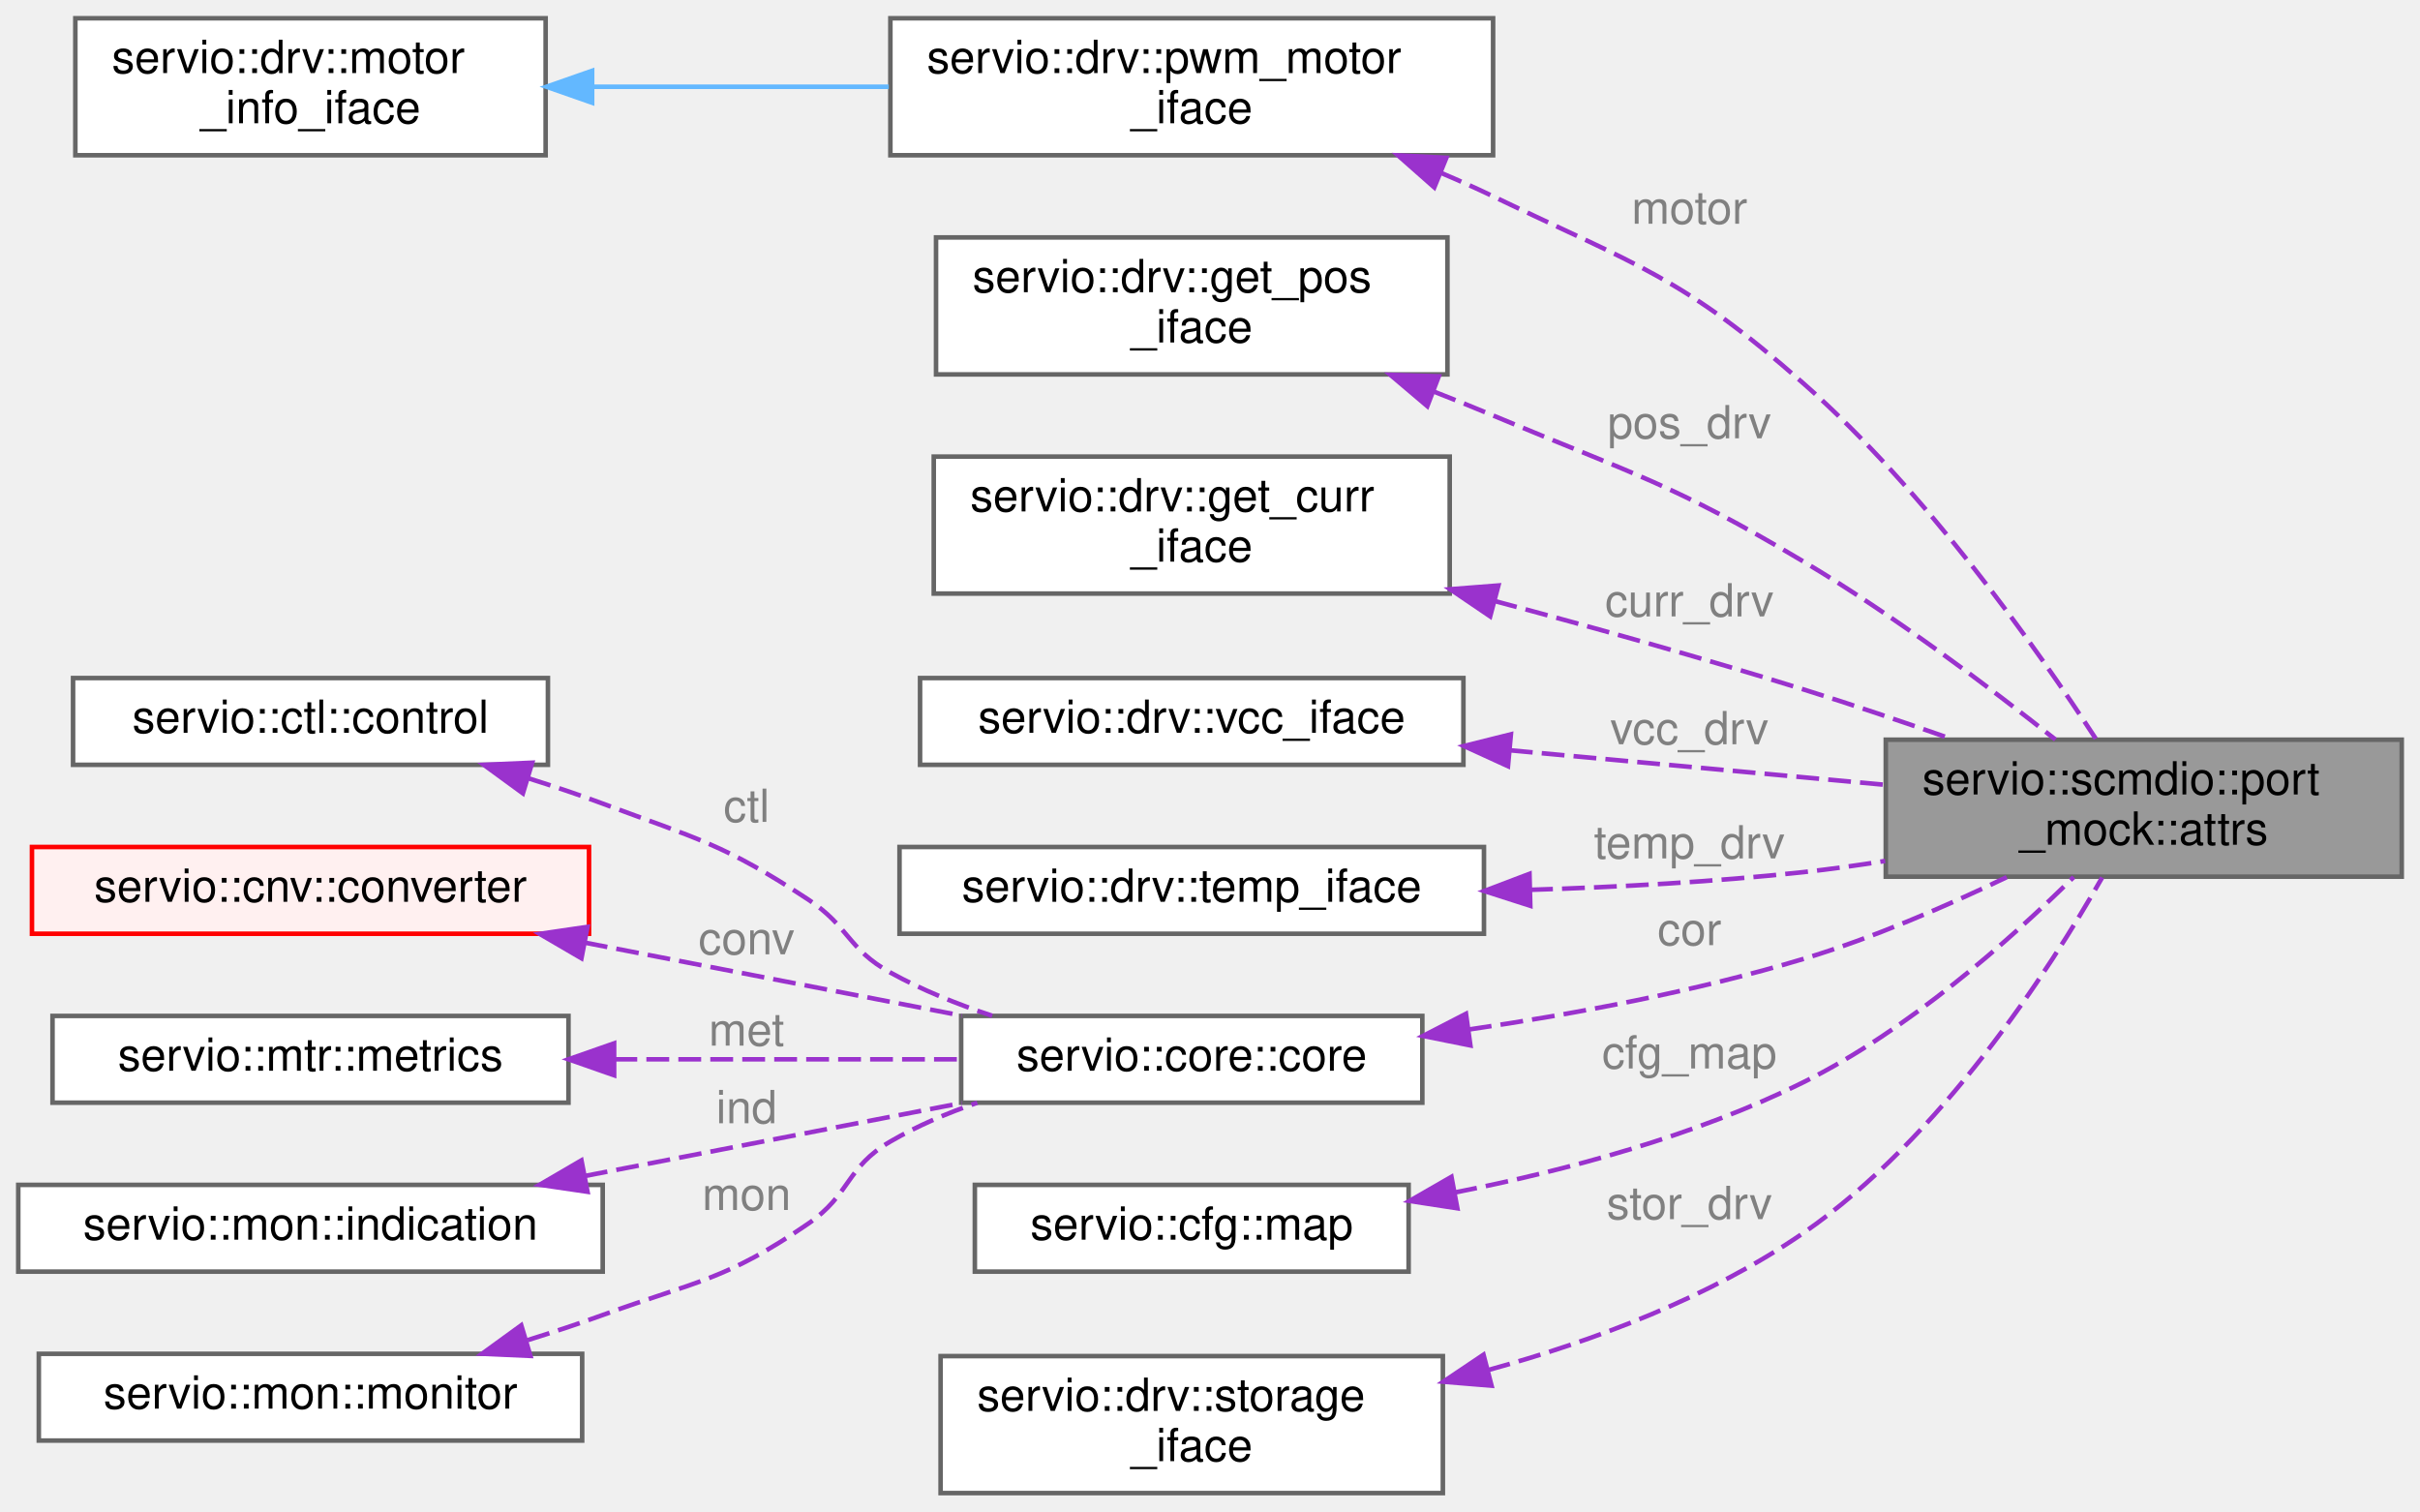
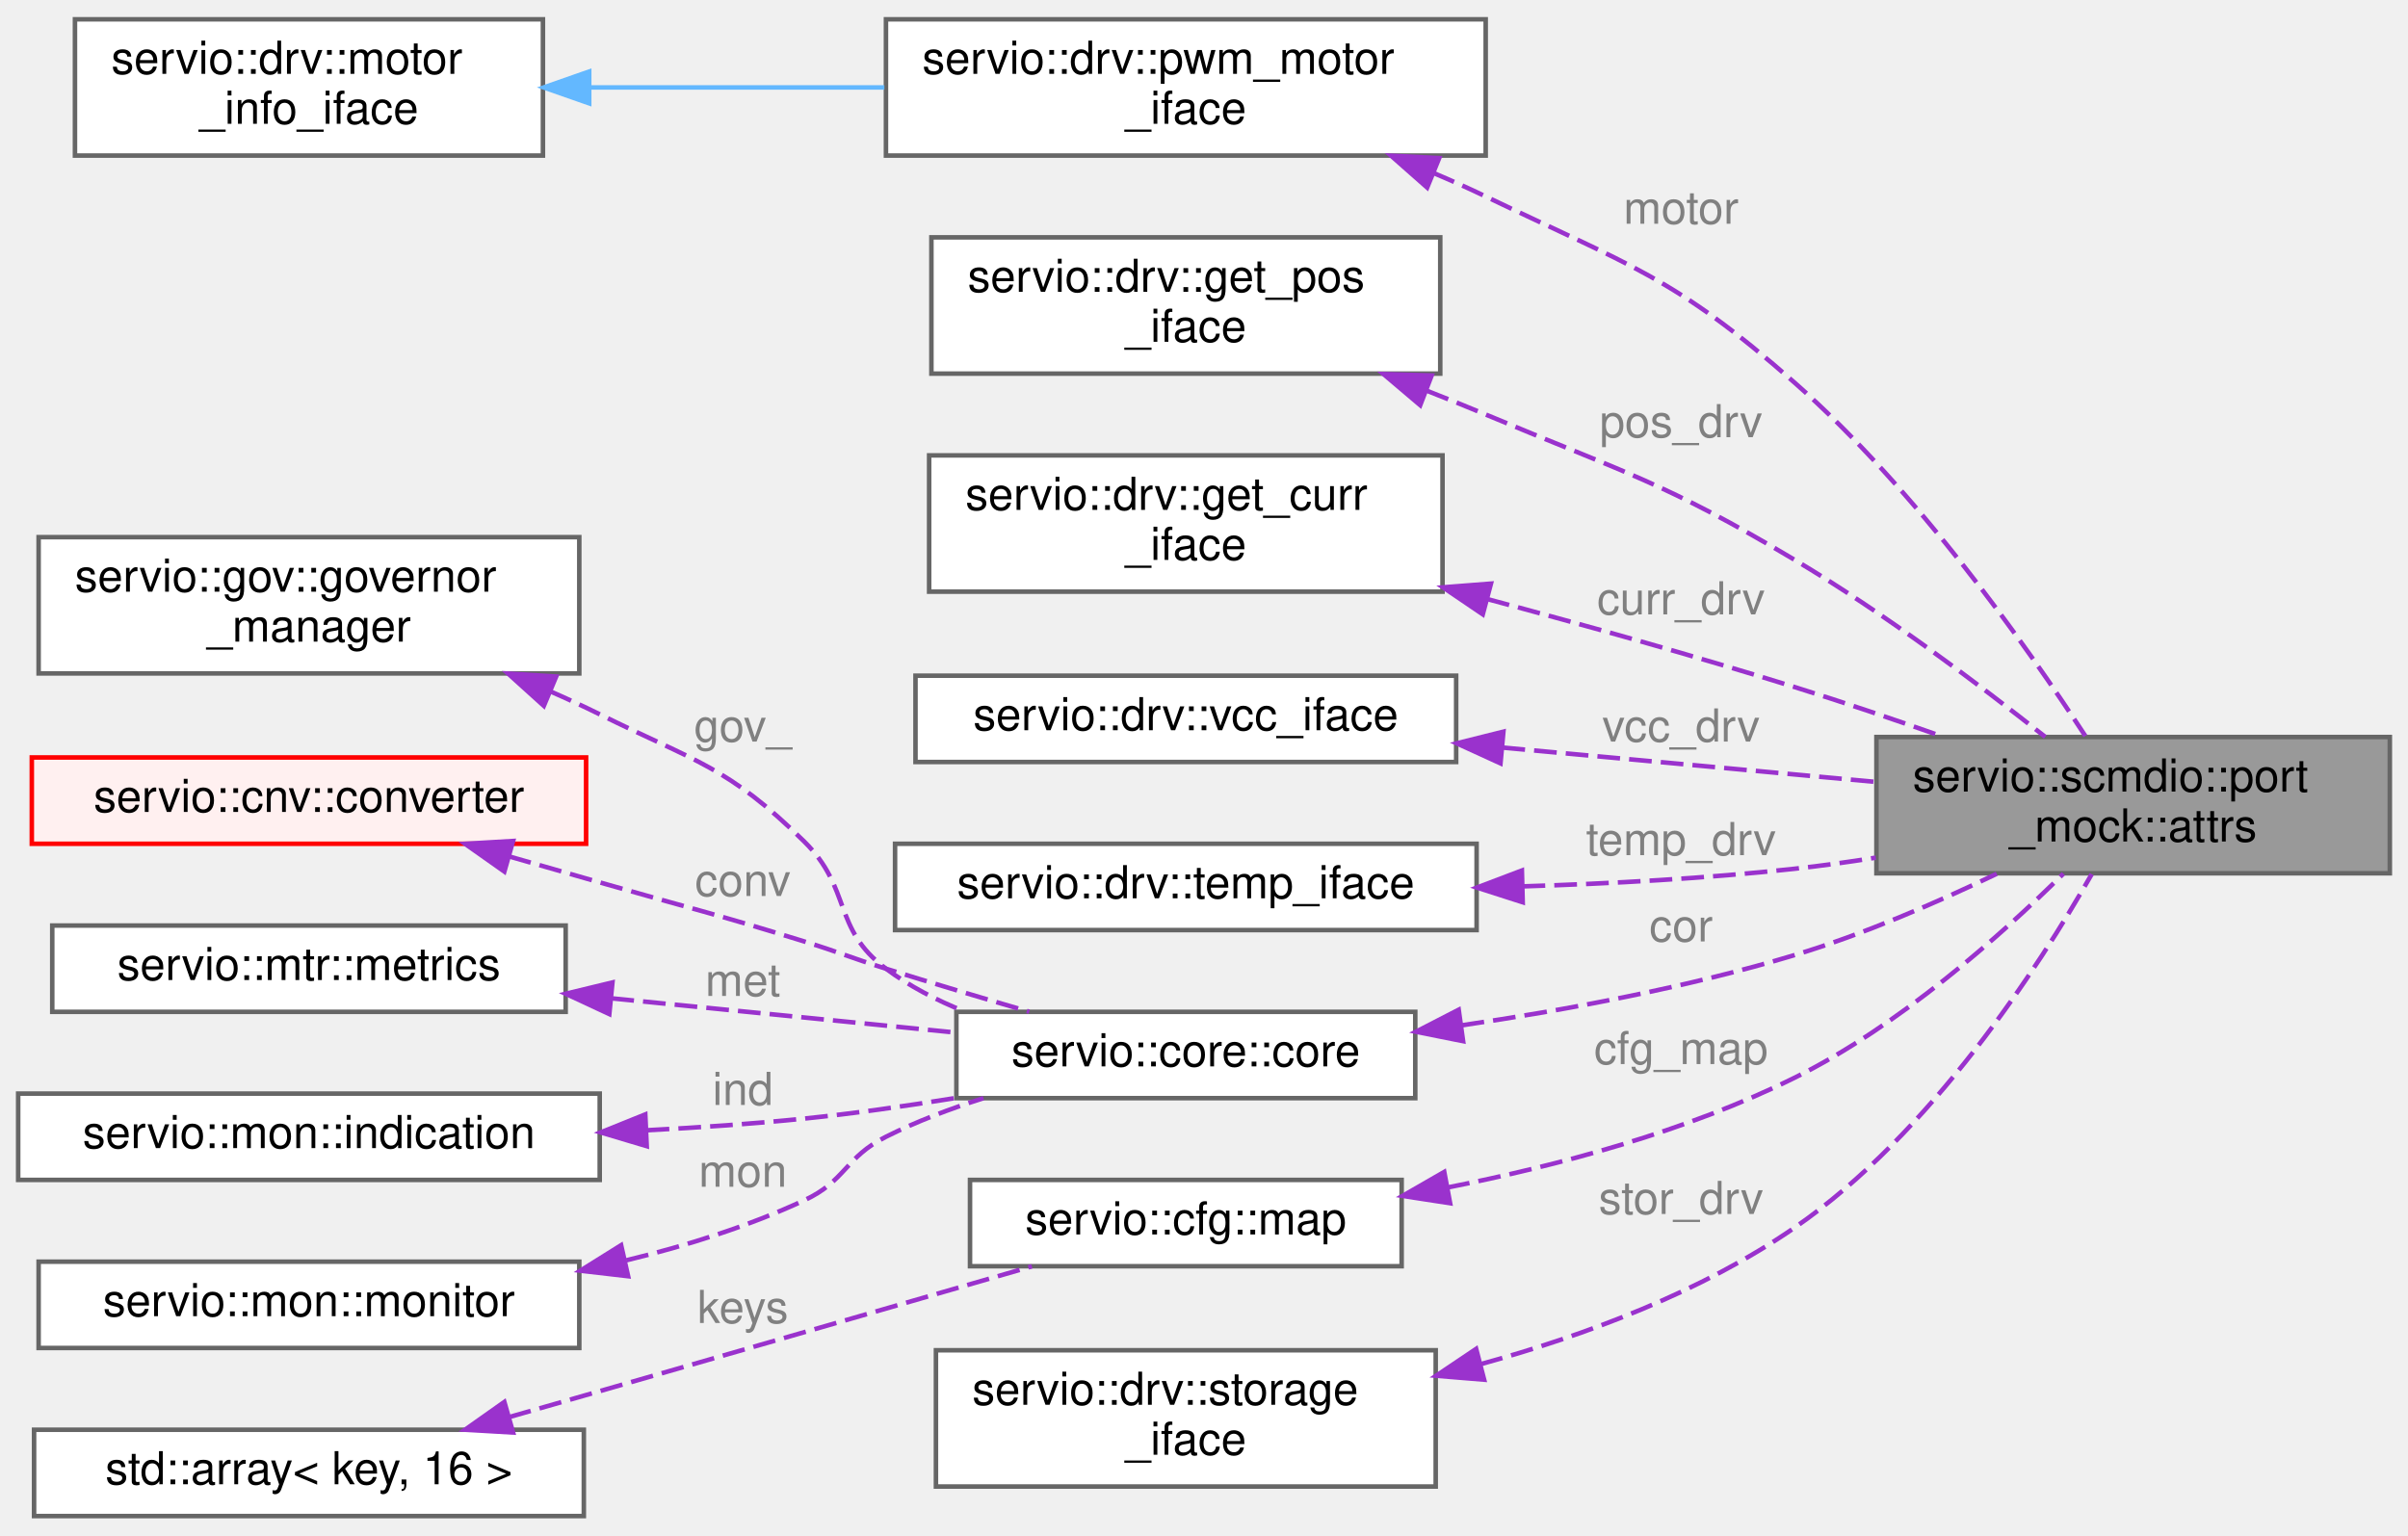
- <svg xmlns="http://www.w3.org/2000/svg" xmlns:xlink="http://www.w3.org/1999/xlink" width="530pt" height="331pt" viewBox="0.00 0.00 530.00 331.00">
-   <g id="graph0" class="graph" transform="scale(1 1) rotate(0) translate(4 327)">
+ <svg xmlns="http://www.w3.org/2000/svg" xmlns:xlink="http://www.w3.org/1999/xlink" width="530pt" height="338pt" viewBox="0.00 0.00 530.00 337.50">
+   <g id="graph0" class="graph" transform="scale(1 1) rotate(0) translate(4 333.5)">
    <g id="Node000001" class="node">
      <g id="a_Node000001">
        <a xlink:title=" ">
-           <polygon fill="#999999" stroke="#666666" points="522,-165 409,-165 409,-135 522,-135 522,-165" />
-           <text text-anchor="start" x="417" y="-153" font-family="Helvetica,sans-Serif" font-size="10.00">servio::scmdio::port</text>
-           <text text-anchor="middle" x="465.5" y="-142" font-family="Helvetica,sans-Serif" font-size="10.00">_mock::attrs</text>
+           <polygon fill="#999999" stroke="#666666" points="522,-171.5 409,-171.5 409,-141.5 522,-141.5 522,-171.5" />
+           <text text-anchor="start" x="417" y="-159.5" font-family="Helvetica,sans-Serif" font-size="10.00">servio::scmdio::port</text>
+           <text text-anchor="middle" x="465.5" y="-148.5" font-family="Helvetica,sans-Serif" font-size="10.00">_mock::attrs</text>
        </a>
      </g>
    </g>
    <g id="Node000002" class="node">
      <g id="a_Node000002">
        <a xlink:href="structservio_1_1drv_1_1pwm__motor__iface.html" target="_top" xlink:title=" ">
-           <polygon fill="white" stroke="#666666" points="323,-323 191,-323 191,-293 323,-293 323,-323" />
-           <text text-anchor="start" x="199" y="-311" font-family="Helvetica,sans-Serif" font-size="10.00">servio::drv::pwm_motor</text>
-           <text text-anchor="middle" x="257" y="-300" font-family="Helvetica,sans-Serif" font-size="10.00">_iface</text>
+           <polygon fill="white" stroke="#666666" points="323,-329.5 191,-329.5 191,-299.5 323,-299.5 323,-329.5" />
+           <text text-anchor="start" x="199" y="-317.5" font-family="Helvetica,sans-Serif" font-size="10.00">servio::drv::pwm_motor</text>
+           <text text-anchor="middle" x="257" y="-306.5" font-family="Helvetica,sans-Serif" font-size="10.00">_iface</text>
        </a>
      </g>
    </g>
    <g id="edge1_Node000001_Node000002" class="edge">
      <g id="a_edge1_Node000001_Node000002">
        <a xlink:title=" ">
-           <path fill="none" stroke="#9a32cd" stroke-dasharray="5,2" d="M311.44,-289.2C315.39,-287.53 319.28,-285.79 323,-284 354.81,-268.71 364.52,-266.33 391,-243 417.87,-219.33 442.17,-184.87 454.98,-165.23" />
-           <polygon fill="#9a32cd" stroke="#9a32cd" points="310.12,-285.96 302.18,-292.97 312.76,-292.44 310.12,-285.96" />
-         </a>
-       </g>
-       <text text-anchor="middle" x="366" y="-278" font-family="Helvetica,sans-Serif" font-size="10.00" fill="grey"> motor</text>
+           <path fill="none" stroke="#9a32cd" stroke-dasharray="5,2" d="M311.44,-295.7C315.39,-294.03 319.28,-292.29 323,-290.5 354.81,-275.21 364.52,-272.83 391,-249.5 417.87,-225.83 442.17,-191.37 454.98,-171.73" />
+           <polygon fill="#9a32cd" stroke="#9a32cd" points="310.12,-292.46 302.18,-299.47 312.76,-298.94 310.12,-292.46" />
+         </a>
+       </g>
+       <text text-anchor="middle" x="366" y="-284.5" font-family="Helvetica,sans-Serif" font-size="10.00" fill="grey"> motor</text>
    </g>
    <g id="Node000003" class="node">
      <g id="a_Node000003">
        <a xlink:href="structservio_1_1drv_1_1motor__info__iface.html" target="_top" xlink:title=" ">
-           <polygon fill="white" stroke="#666666" points="115.5,-323 12.5,-323 12.5,-293 115.5,-293 115.5,-323" />
-           <text text-anchor="start" x="20.5" y="-311" font-family="Helvetica,sans-Serif" font-size="10.00">servio::drv::motor</text>
-           <text text-anchor="middle" x="64" y="-300" font-family="Helvetica,sans-Serif" font-size="10.00">_info_iface</text>
+           <polygon fill="white" stroke="#666666" points="115.5,-329.5 12.5,-329.5 12.5,-299.5 115.5,-299.5 115.5,-329.5" />
+           <text text-anchor="start" x="20.5" y="-317.5" font-family="Helvetica,sans-Serif" font-size="10.00">servio::drv::motor</text>
+           <text text-anchor="middle" x="64" y="-306.5" font-family="Helvetica,sans-Serif" font-size="10.00">_info_iface</text>
        </a>
      </g>
    </g>
    <g id="edge2_Node000002_Node000003" class="edge">
      <g id="a_edge2_Node000002_Node000003">
        <a xlink:title=" ">
-           <path fill="none" stroke="#63b8ff" d="M125.91,-308C146.55,-308 169.68,-308 190.65,-308" />
-           <polygon fill="#63b8ff" stroke="#63b8ff" points="125.68,-304.5 115.68,-308 125.68,-311.5 125.68,-304.5" />
+           <path fill="none" stroke="#63b8ff" d="M125.91,-314.5C146.55,-314.5 169.68,-314.5 190.65,-314.5" />
+           <polygon fill="#63b8ff" stroke="#63b8ff" points="125.68,-311 115.68,-314.5 125.68,-318 125.68,-311" />
        </a>
      </g>
    </g>
    <g id="Node000004" class="node">
      <g id="a_Node000004">
        <a xlink:href="structservio_1_1drv_1_1get__pos__iface.html" target="_top" xlink:title=" ">
-           <polygon fill="white" stroke="#666666" points="313,-275 201,-275 201,-245 313,-245 313,-275" />
-           <text text-anchor="start" x="209" y="-263" font-family="Helvetica,sans-Serif" font-size="10.00">servio::drv::get_pos</text>
-           <text text-anchor="middle" x="257" y="-252" font-family="Helvetica,sans-Serif" font-size="10.00">_iface</text>
+           <polygon fill="white" stroke="#666666" points="313,-281.5 201,-281.5 201,-251.5 313,-251.5 313,-281.5" />
+           <text text-anchor="start" x="209" y="-269.5" font-family="Helvetica,sans-Serif" font-size="10.00">servio::drv::get_pos</text>
+           <text text-anchor="middle" x="257" y="-258.5" font-family="Helvetica,sans-Serif" font-size="10.00">_iface</text>
        </a>
      </g>
    </g>
    <g id="edge3_Node000001_Node000004" class="edge">
      <g id="a_edge3_Node000001_Node000004">
        <a xlink:title=" ">
-           <path fill="none" stroke="#9a32cd" stroke-dasharray="5,2" d="M310.1,-241.21C314.48,-239.5 318.83,-237.75 323,-236 353.81,-223.09 362.3,-221.08 391,-204 410.73,-192.26 431.69,-176.5 446.16,-165.03" />
-           <polygon fill="#9a32cd" stroke="#9a32cd" points="308.59,-238.05 300.51,-244.9 311.1,-244.58 308.59,-238.05" />
-         </a>
-       </g>
-       <text text-anchor="middle" x="366" y="-231" font-family="Helvetica,sans-Serif" font-size="10.00" fill="grey"> pos_drv</text>
+           <path fill="none" stroke="#9a32cd" stroke-dasharray="5,2" d="M310.1,-247.71C314.48,-246 318.83,-244.25 323,-242.5 353.81,-229.59 362.3,-227.58 391,-210.5 410.73,-198.76 431.69,-183 446.16,-171.53" />
+           <polygon fill="#9a32cd" stroke="#9a32cd" points="308.59,-244.55 300.51,-251.4 311.1,-251.08 308.59,-244.55" />
+         </a>
+       </g>
+       <text text-anchor="middle" x="366" y="-237.5" font-family="Helvetica,sans-Serif" font-size="10.00" fill="grey"> pos_drv</text>
    </g>
    <g id="Node000005" class="node">
      <g id="a_Node000005">
        <a xlink:href="structservio_1_1drv_1_1get__curr__iface.html" target="_top" xlink:title=" ">
-           <polygon fill="white" stroke="#666666" points="313.5,-227 200.5,-227 200.5,-197 313.5,-197 313.5,-227" />
-           <text text-anchor="start" x="208.5" y="-215" font-family="Helvetica,sans-Serif" font-size="10.00">servio::drv::get_curr</text>
-           <text text-anchor="middle" x="257" y="-204" font-family="Helvetica,sans-Serif" font-size="10.00">_iface</text>
+           <polygon fill="white" stroke="#666666" points="313.5,-233.5 200.5,-233.5 200.5,-203.5 313.5,-203.5 313.5,-233.5" />
+           <text text-anchor="start" x="208.5" y="-221.5" font-family="Helvetica,sans-Serif" font-size="10.00">servio::drv::get_curr</text>
+           <text text-anchor="middle" x="257" y="-210.5" font-family="Helvetica,sans-Serif" font-size="10.00">_iface</text>
        </a>
      </g>
    </g>
    <g id="edge4_Node000001_Node000005" class="edge">
      <g id="a_edge4_Node000001_Node000005">
        <a xlink:title=" ">
-           <path fill="none" stroke="#9a32cd" stroke-dasharray="5,2" d="M323.34,-195.37C344.98,-189.58 369.12,-182.82 391,-176 401.6,-172.7 412.95,-168.84 423.48,-165.13" />
-           <polygon fill="#9a32cd" stroke="#9a32cd" points="322.36,-192.01 313.6,-197.95 324.16,-198.77 322.36,-192.01" />
-         </a>
-       </g>
-       <text text-anchor="middle" x="366" y="-192" font-family="Helvetica,sans-Serif" font-size="10.00" fill="grey"> curr_drv</text>
+           <path fill="none" stroke="#9a32cd" stroke-dasharray="5,2" d="M323.34,-201.87C344.98,-196.08 369.12,-189.32 391,-182.5 401.6,-179.2 412.95,-175.34 423.48,-171.63" />
+           <polygon fill="#9a32cd" stroke="#9a32cd" points="322.36,-198.51 313.6,-204.45 324.16,-205.27 322.36,-198.51" />
+         </a>
+       </g>
+       <text text-anchor="middle" x="366" y="-198.5" font-family="Helvetica,sans-Serif" font-size="10.00" fill="grey"> curr_drv</text>
    </g>
    <g id="Node000006" class="node">
      <g id="a_Node000006">
        <a xlink:href="structservio_1_1drv_1_1vcc__iface.html" target="_top" xlink:title=" ">
-           <polygon fill="white" stroke="#666666" points="316.5,-178.5 197.5,-178.5 197.5,-159.5 316.5,-159.5 316.5,-178.5" />
-           <text text-anchor="middle" x="257" y="-166.5" font-family="Helvetica,sans-Serif" font-size="10.00">servio::drv::vcc_iface</text>
+           <polygon fill="white" stroke="#666666" points="316.5,-185 197.5,-185 197.5,-166 316.5,-166 316.5,-185" />
+           <text text-anchor="middle" x="257" y="-173" font-family="Helvetica,sans-Serif" font-size="10.00">servio::drv::vcc_iface</text>
        </a>
      </g>
    </g>
    <g id="edge5_Node000001_Node000006" class="edge">
      <g id="a_edge5_Node000001_Node000006">
        <a xlink:title=" ">
-           <path fill="none" stroke="#9a32cd" stroke-dasharray="5,2" d="M326.68,-162.68C353.4,-160.22 383.61,-157.44 408.93,-155.11" />
-           <polygon fill="#9a32cd" stroke="#9a32cd" points="326.26,-159.2 316.62,-163.61 326.9,-166.18 326.26,-159.2" />
-         </a>
-       </g>
-       <text text-anchor="middle" x="366" y="-164" font-family="Helvetica,sans-Serif" font-size="10.00" fill="grey"> vcc_drv</text>
+           <path fill="none" stroke="#9a32cd" stroke-dasharray="5,2" d="M326.68,-169.18C353.4,-166.72 383.61,-163.94 408.93,-161.61" />
+           <polygon fill="#9a32cd" stroke="#9a32cd" points="326.26,-165.7 316.62,-170.11 326.9,-172.68 326.26,-165.7" />
+         </a>
+       </g>
+       <text text-anchor="middle" x="366" y="-170.5" font-family="Helvetica,sans-Serif" font-size="10.00" fill="grey"> vcc_drv</text>
    </g>
    <g id="Node000007" class="node">
      <g id="a_Node000007">
        <a xlink:href="structservio_1_1drv_1_1temp__iface.html" target="_top" xlink:title=" ">
-           <polygon fill="white" stroke="#666666" points="321,-141.5 193,-141.5 193,-122.5 321,-122.5 321,-141.5" />
-           <text text-anchor="middle" x="257" y="-129.5" font-family="Helvetica,sans-Serif" font-size="10.00">servio::drv::temp_iface</text>
+           <polygon fill="white" stroke="#666666" points="321,-148 193,-148 193,-129 321,-129 321,-148" />
+           <text text-anchor="middle" x="257" y="-136" font-family="Helvetica,sans-Serif" font-size="10.00">servio::drv::temp_iface</text>
        </a>
      </g>
    </g>
    <g id="edge6_Node000001_Node000007" class="edge">
      <g id="a_edge6_Node000001_Node000007">
        <a xlink:title=" ">
-           <path fill="none" stroke="#9a32cd" stroke-dasharray="5,2" d="M331.1,-132.12C350.61,-132.72 371.64,-133.88 391,-136 396.81,-136.64 402.85,-137.48 408.86,-138.44" />
-           <polygon fill="#9a32cd" stroke="#9a32cd" points="331.15,-128.62 321.06,-131.86 330.97,-135.62 331.15,-128.62" />
-         </a>
-       </g>
-       <text text-anchor="middle" x="366" y="-139" font-family="Helvetica,sans-Serif" font-size="10.00" fill="grey"> temp_drv</text>
+           <path fill="none" stroke="#9a32cd" stroke-dasharray="5,2" d="M331.1,-138.62C350.61,-139.22 371.64,-140.38 391,-142.5 396.81,-143.14 402.85,-143.98 408.86,-144.94" />
+           <polygon fill="#9a32cd" stroke="#9a32cd" points="331.15,-135.12 321.06,-138.36 330.97,-142.12 331.15,-135.12" />
+         </a>
+       </g>
+       <text text-anchor="middle" x="366" y="-145.5" font-family="Helvetica,sans-Serif" font-size="10.00" fill="grey"> temp_drv</text>
    </g>
    <g id="Node000008" class="node">
      <g id="a_Node000008">
        <a xlink:href="structservio_1_1core_1_1core.html" target="_top" xlink:title=" ">
-           <polygon fill="white" stroke="#666666" points="307.5,-104.5 206.5,-104.5 206.5,-85.5 307.5,-85.5 307.5,-104.5" />
-           <text text-anchor="middle" x="257" y="-92.5" font-family="Helvetica,sans-Serif" font-size="10.00">servio::core::core</text>
+           <polygon fill="white" stroke="#666666" points="307.5,-111 206.5,-111 206.5,-92 307.5,-92 307.5,-111" />
+           <text text-anchor="middle" x="257" y="-99" font-family="Helvetica,sans-Serif" font-size="10.00">servio::core::core</text>
        </a>
      </g>
    </g>
    <g id="edge7_Node000001_Node000008" class="edge">
      <g id="a_edge7_Node000001_Node000008">
        <a xlink:title=" ">
-           <path fill="none" stroke="#9a32cd" stroke-dasharray="5,2" d="M317.7,-101.53C340.89,-104.93 367.48,-109.91 391,-117 406.13,-121.56 422.23,-128.53 435.48,-134.89" />
-           <polygon fill="#9a32cd" stroke="#9a32cd" points="318.03,-98.04 307.65,-100.12 317.06,-104.97 318.03,-98.04" />
-         </a>
-       </g>
-       <text text-anchor="middle" x="366" y="-120" font-family="Helvetica,sans-Serif" font-size="10.00" fill="grey"> cor</text>
+           <path fill="none" stroke="#9a32cd" stroke-dasharray="5,2" d="M317.7,-108.03C340.89,-111.43 367.48,-116.41 391,-123.5 406.13,-128.06 422.23,-135.03 435.48,-141.39" />
+           <polygon fill="#9a32cd" stroke="#9a32cd" points="318.03,-104.54 307.65,-106.62 317.06,-111.47 318.03,-104.54" />
+         </a>
+       </g>
+       <text text-anchor="middle" x="366" y="-126.5" font-family="Helvetica,sans-Serif" font-size="10.00" fill="grey"> cor</text>
    </g>
    <g id="Node000009" class="node">
      <g id="a_Node000009">
-         <a xlink:href="classservio_1_1ctl_1_1control.html" target="_top" xlink:title=" ">
-           <polygon fill="white" stroke="#666666" points="116,-178.5 12,-178.5 12,-159.5 116,-159.5 116,-178.5" />
-           <text text-anchor="middle" x="64" y="-166.5" font-family="Helvetica,sans-Serif" font-size="10.00">servio::ctl::control</text>
+         <a xlink:href="structservio_1_1gov_1_1governor__manager.html" target="_top" xlink:title=" ">
+           <polygon fill="white" stroke="#666666" points="123.5,-215.5 4.5,-215.5 4.5,-185.5 123.5,-185.5 123.5,-215.5" />
+           <text text-anchor="start" x="12.5" y="-203.5" font-family="Helvetica,sans-Serif" font-size="10.00">servio::gov::governor</text>
+           <text text-anchor="middle" x="64" y="-192.5" font-family="Helvetica,sans-Serif" font-size="10.00">_manager</text>
        </a>
      </g>
    </g>
    <g id="edge8_Node000008_Node000009" class="edge">
      <g id="a_edge8_Node000008_Node000009">
        <a xlink:title=" ">
-           <path fill="none" stroke="#9a32cd" stroke-dasharray="5,2" d="M111.8,-156.52C117.3,-154.79 122.81,-152.94 128,-151 148.68,-143.28 154.56,-142.13 173,-130 181.94,-124.12 181.64,-119.18 191,-114 197.89,-110.19 205.63,-107.07 213.3,-104.54" />
-           <polygon fill="#9a32cd" stroke="#9a32cd" points="110.52,-153.25 101.96,-159.5 112.55,-159.96 110.52,-153.25" />
-         </a>
-       </g>
-       <text text-anchor="middle" x="159.5" y="-147" font-family="Helvetica,sans-Serif" font-size="10.00" fill="grey"> ctl</text>
+           <path fill="none" stroke="#9a32cd" stroke-dasharray="5,2" d="M117.13,-181.55C120.85,-179.92 124.5,-178.23 128,-176.5 149.1,-166.04 156.22,-165.03 173,-148.5 183.54,-138.12 179.15,-129.36 191,-120.5 196.18,-116.63 202.13,-113.54 208.29,-111.09" />
+           <polygon fill="#9a32cd" stroke="#9a32cd" points="115.7,-178.36 107.84,-185.46 118.41,-184.81 115.7,-178.36" />
+         </a>
+       </g>
+       <text text-anchor="middle" x="159.5" y="-170.5" font-family="Helvetica,sans-Serif" font-size="10.00" fill="grey"> gov_</text>
    </g>
    <g id="Node000010" class="node">
      <g id="a_Node000010">
        <a xlink:href="structservio_1_1cnv_1_1converter.html" target="_top" xlink:title=" ">
-           <polygon fill="#fff0f0" stroke="red" points="125,-141.5 3,-141.5 3,-122.5 125,-122.5 125,-141.5" />
-           <text text-anchor="middle" x="64" y="-129.5" font-family="Helvetica,sans-Serif" font-size="10.00">servio::cnv::converter</text>
+           <polygon fill="#fff0f0" stroke="red" points="125,-167 3,-167 3,-148 125,-148 125,-167" />
+           <text text-anchor="middle" x="64" y="-155" font-family="Helvetica,sans-Serif" font-size="10.00">servio::cnv::converter</text>
        </a>
      </g>
    </g>
    <g id="edge9_Node000008_Node000010" class="edge">
      <g id="a_edge9_Node000008_Node000010">
        <a xlink:title=" ">
-           <path fill="none" stroke="#9a32cd" stroke-dasharray="5,2" d="M124.1,-120.55C150.57,-115.42 181.43,-109.44 206.65,-104.56" />
-           <polygon fill="#9a32cd" stroke="#9a32cd" points="123.34,-117.13 114.19,-122.47 124.67,-124.01 123.34,-117.13" />
-         </a>
-       </g>
-       <text text-anchor="middle" x="159.5" y="-118" font-family="Helvetica,sans-Serif" font-size="10.00" fill="grey"> conv</text>
+           <path fill="none" stroke="#9a32cd" stroke-dasharray="5,2" d="M108,-145.23C114.7,-143.32 121.54,-141.36 128,-139.5 148.01,-133.75 153.12,-132.68 173,-126.5 181.05,-124 182.95,-123.02 191,-120.5 201.21,-117.31 212.38,-113.98 222.53,-111.03" />
+           <polygon fill="#9a32cd" stroke="#9a32cd" points="107.01,-141.88 98.35,-147.99 108.93,-148.61 107.01,-141.88" />
+         </a>
+       </g>
+       <text text-anchor="middle" x="159.5" y="-136.5" font-family="Helvetica,sans-Serif" font-size="10.00" fill="grey"> conv</text>
    </g>
    <g id="Node000012" class="node">
      <g id="a_Node000012">
        <a xlink:href="classservio_1_1mtr_1_1metrics.html" target="_top" xlink:title=" ">
-           <polygon fill="white" stroke="#666666" points="120.5,-104.5 7.5,-104.5 7.5,-85.5 120.5,-85.5 120.5,-104.5" />
-           <text text-anchor="middle" x="64" y="-92.5" font-family="Helvetica,sans-Serif" font-size="10.00">servio::mtr::metrics</text>
+           <polygon fill="white" stroke="#666666" points="120.5,-130 7.5,-130 7.5,-111 120.5,-111 120.5,-130" />
+           <text text-anchor="middle" x="64" y="-118" font-family="Helvetica,sans-Serif" font-size="10.00">servio::mtr::metrics</text>
        </a>
      </g>
    </g>
    <g id="edge10_Node000008_Node000012" class="edge">
      <g id="a_edge10_Node000008_Node000012">
        <a xlink:title=" ">
-           <path fill="none" stroke="#9a32cd" stroke-dasharray="5,2" d="M130.56,-95C155.34,-95 183.12,-95 206.22,-95" />
-           <polygon fill="#9a32cd" stroke="#9a32cd" points="130.5,-91.5 120.5,-95 130.5,-98.5 130.5,-91.5" />
-         </a>
-       </g>
-       <text text-anchor="middle" x="159.5" y="-98" font-family="Helvetica,sans-Serif" font-size="10.00" fill="grey"> met</text>
+           <path fill="none" stroke="#9a32cd" stroke-dasharray="5,2" d="M130.56,-113.98C155.34,-111.51 183.12,-108.75 206.22,-106.45" />
+           <polygon fill="#9a32cd" stroke="#9a32cd" points="130.11,-110.51 120.5,-114.98 130.8,-117.47 130.11,-110.51" />
+         </a>
+       </g>
+       <text text-anchor="middle" x="159.5" y="-114.5" font-family="Helvetica,sans-Serif" font-size="10.00" fill="grey"> met</text>
    </g>
    <g id="Node000013" class="node">
      <g id="a_Node000013">
        <a xlink:href="classservio_1_1mon_1_1indication.html" target="_top" xlink:title=" ">
-           <polygon fill="white" stroke="#666666" points="128,-67.5 0,-67.5 0,-48.5 128,-48.5 128,-67.5" />
-           <text text-anchor="middle" x="64" y="-55.5" font-family="Helvetica,sans-Serif" font-size="10.00">servio::mon::indication</text>
+           <polygon fill="white" stroke="#666666" points="128,-93 0,-93 0,-74 128,-74 128,-93" />
+           <text text-anchor="middle" x="64" y="-81" font-family="Helvetica,sans-Serif" font-size="10.00">servio::mon::indication</text>
        </a>
      </g>
    </g>
    <g id="edge11_Node000008_Node000013" class="edge">
      <g id="a_edge11_Node000008_Node000013">
        <a xlink:title=" ">
-           <path fill="none" stroke="#9a32cd" stroke-dasharray="5,2" d="M124.1,-69.45C150.57,-74.58 181.43,-80.56 206.65,-85.44" />
-           <polygon fill="#9a32cd" stroke="#9a32cd" points="124.67,-65.99 114.19,-67.53 123.34,-72.87 124.67,-65.99" />
-         </a>
-       </g>
-       <text text-anchor="middle" x="159.5" y="-81" font-family="Helvetica,sans-Serif" font-size="10.00" fill="grey"> ind</text>
+           <path fill="none" stroke="#9a32cd" stroke-dasharray="5,2" d="M138.32,-84.93C149.94,-85.53 161.81,-86.35 173,-87.5 183.76,-88.6 195.23,-90.24 206.11,-92" />
+           <polygon fill="#9a32cd" stroke="#9a32cd" points="138.35,-81.43 128.2,-84.46 138.03,-88.42 138.35,-81.43" />
+         </a>
+       </g>
+       <text text-anchor="middle" x="159.5" y="-90.5" font-family="Helvetica,sans-Serif" font-size="10.00" fill="grey"> ind</text>
    </g>
    <g id="Node000014" class="node">
      <g id="a_Node000014">
        <a xlink:href="classservio_1_1mon_1_1monitor.html" target="_top" xlink:title=" ">
-           <polygon fill="white" stroke="#666666" points="123.5,-30.5 4.5,-30.5 4.5,-11.5 123.5,-11.5 123.5,-30.5" />
-           <text text-anchor="middle" x="64" y="-18.5" font-family="Helvetica,sans-Serif" font-size="10.00">servio::mon::monitor</text>
+           <polygon fill="white" stroke="#666666" points="123.5,-56 4.5,-56 4.5,-37 123.5,-37 123.5,-56" />
+           <text text-anchor="middle" x="64" y="-44" font-family="Helvetica,sans-Serif" font-size="10.00">servio::mon::monitor</text>
        </a>
      </g>
    </g>
    <g id="edge12_Node000008_Node000014" class="edge">
      <g id="a_edge12_Node000008_Node000014">
        <a xlink:title=" ">
-           <path fill="none" stroke="#9a32cd" stroke-dasharray="5,2" d="M111.56,-33.5C117.13,-35.24 122.72,-37.08 128,-39 148.57,-46.47 154.96,-46.61 173,-59 182.33,-65.41 181.23,-71.3 191,-77 196.87,-80.42 203.41,-83.21 210.03,-85.49" />
-           <polygon fill="#9a32cd" stroke="#9a32cd" points="112.17,-30.04 101.59,-30.52 110.16,-36.74 112.17,-30.04" />
-         </a>
-       </g>
-       <text text-anchor="middle" x="159.5" y="-62" font-family="Helvetica,sans-Serif" font-size="10.00" fill="grey"> mon</text>
+           <path fill="none" stroke="#9a32cd" stroke-dasharray="5,2" d="M133.85,-56.3C147.2,-59.54 160.81,-63.83 173,-69.5 182.19,-73.77 181.94,-78.95 191,-83.5 197.7,-86.86 205.11,-89.67 212.46,-91.99" />
+           <polygon fill="#9a32cd" stroke="#9a32cd" points="134.25,-52.8 123.73,-54.02 132.71,-59.63 134.25,-52.8" />
+         </a>
+       </g>
+       <text text-anchor="middle" x="159.5" y="-72.5" font-family="Helvetica,sans-Serif" font-size="10.00" fill="grey"> mon</text>
    </g>
    <g id="Node000015" class="node">
      <g id="a_Node000015">
        <a xlink:href="structservio_1_1cfg_1_1map.html" target="_top" xlink:title=" ">
-           <polygon fill="white" stroke="#666666" points="304.5,-67.5 209.5,-67.5 209.5,-48.5 304.5,-48.5 304.5,-67.5" />
-           <text text-anchor="middle" x="257" y="-55.5" font-family="Helvetica,sans-Serif" font-size="10.00">servio::cfg::map</text>
+           <polygon fill="white" stroke="#666666" points="304.5,-74 209.5,-74 209.5,-55 304.5,-55 304.5,-74" />
+           <text text-anchor="middle" x="257" y="-62" font-family="Helvetica,sans-Serif" font-size="10.00">servio::cfg::map</text>
        </a>
      </g>
    </g>
    <g id="edge13_Node000001_Node000015" class="edge">
      <g id="a_edge13_Node000001_Node000015">
        <a xlink:title=" ">
-           <path fill="none" stroke="#9a32cd" stroke-dasharray="5,2" d="M314.53,-65.82C338.93,-70.63 367.25,-78.22 391,-90 414.02,-101.42 436.28,-121.2 450.15,-134.91" />
-           <polygon fill="#9a32cd" stroke="#9a32cd" points="315.17,-62.37 304.7,-63.98 313.88,-69.26 315.17,-62.37" />
-         </a>
-       </g>
-       <text text-anchor="middle" x="366" y="-93" font-family="Helvetica,sans-Serif" font-size="10.00" fill="grey"> cfg_map</text>
+           <path fill="none" stroke="#9a32cd" stroke-dasharray="5,2" d="M314.53,-72.32C338.93,-77.13 367.25,-84.72 391,-96.5 414.02,-107.92 436.28,-127.7 450.15,-141.41" />
+           <polygon fill="#9a32cd" stroke="#9a32cd" points="315.17,-68.87 304.7,-70.48 313.88,-75.76 315.17,-68.87" />
+         </a>
+       </g>
+       <text text-anchor="middle" x="366" y="-99.5" font-family="Helvetica,sans-Serif" font-size="10.00" fill="grey"> cfg_map</text>
    </g>
    <g id="Node000016" class="node">
      <g id="a_Node000016">
+         <a xlink:title=" ">
+           <polygon fill="white" stroke="#666666" points="124.5,-19 3.5,-19 3.5,0 124.5,0 124.5,-19" />
+           <text text-anchor="middle" x="64" y="-7" font-family="Helvetica,sans-Serif" font-size="10.00">std::array&lt; key, 16 &gt;</text>
+         </a>
+       </g>
+     </g>
+     <g id="edge14_Node000015_Node000016" class="edge">
+       <g id="a_edge14_Node000015_Node000016">
+         <a xlink:title=" ">
+           <path fill="none" stroke="#9a32cd" stroke-dasharray="5,2" d="M108,-21.77C114.7,-23.68 121.54,-25.64 128,-27.5 160.35,-36.8 197.27,-47.48 223.12,-54.97" />
+           <polygon fill="#9a32cd" stroke="#9a32cd" points="108.93,-18.39 98.36,-19.01 107.01,-25.12 108.93,-18.39" />
+         </a>
+       </g>
+       <text text-anchor="middle" x="159.5" y="-42.5" font-family="Helvetica,sans-Serif" font-size="10.00" fill="grey"> keys</text>
+     </g>
+     <g id="Node000017" class="node">
+       <g id="a_Node000017">
        <a xlink:href="structservio_1_1drv_1_1storage__iface.html" target="_top" xlink:title=" ">
-           <polygon fill="white" stroke="#666666" points="312,-30 202,-30 202,0 312,0 312,-30" />
-           <text text-anchor="start" x="210" y="-18" font-family="Helvetica,sans-Serif" font-size="10.00">servio::drv::storage</text>
-           <text text-anchor="middle" x="257" y="-7" font-family="Helvetica,sans-Serif" font-size="10.00">_iface</text>
-         </a>
-       </g>
-     </g>
-     <g id="edge14_Node000001_Node000016" class="edge">
-       <g id="a_edge14_Node000001_Node000016">
-         <a xlink:title=" ">
-           <path fill="none" stroke="#9a32cd" stroke-dasharray="5,2" d="M321.86,-26.93C345.02,-33.31 370.51,-42.86 391,-57 420.98,-77.69 444.64,-114.22 456.39,-134.81" />
-           <polygon fill="#9a32cd" stroke="#9a32cd" points="322.66,-23.52 312.1,-24.39 320.9,-30.3 322.66,-23.52" />
-         </a>
-       </g>
-       <text text-anchor="middle" x="366" y="-60" font-family="Helvetica,sans-Serif" font-size="10.00" fill="grey"> stor_drv</text>
+           <polygon fill="white" stroke="#666666" points="312,-36.5 202,-36.5 202,-6.5 312,-6.5 312,-36.5" />
+           <text text-anchor="start" x="210" y="-24.5" font-family="Helvetica,sans-Serif" font-size="10.00">servio::drv::storage</text>
+           <text text-anchor="middle" x="257" y="-13.5" font-family="Helvetica,sans-Serif" font-size="10.00">_iface</text>
+         </a>
+       </g>
+     </g>
+     <g id="edge15_Node000001_Node000017" class="edge">
+       <g id="a_edge15_Node000001_Node000017">
+         <a xlink:title=" ">
+           <path fill="none" stroke="#9a32cd" stroke-dasharray="5,2" d="M321.86,-33.43C345.02,-39.81 370.51,-49.36 391,-63.5 420.98,-84.19 444.64,-120.72 456.39,-141.31" />
+           <polygon fill="#9a32cd" stroke="#9a32cd" points="322.66,-30.02 312.1,-30.89 320.9,-36.8 322.66,-30.02" />
+         </a>
+       </g>
+       <text text-anchor="middle" x="366" y="-66.5" font-family="Helvetica,sans-Serif" font-size="10.00" fill="grey"> stor_drv</text>
    </g>
  </g>
</svg>
